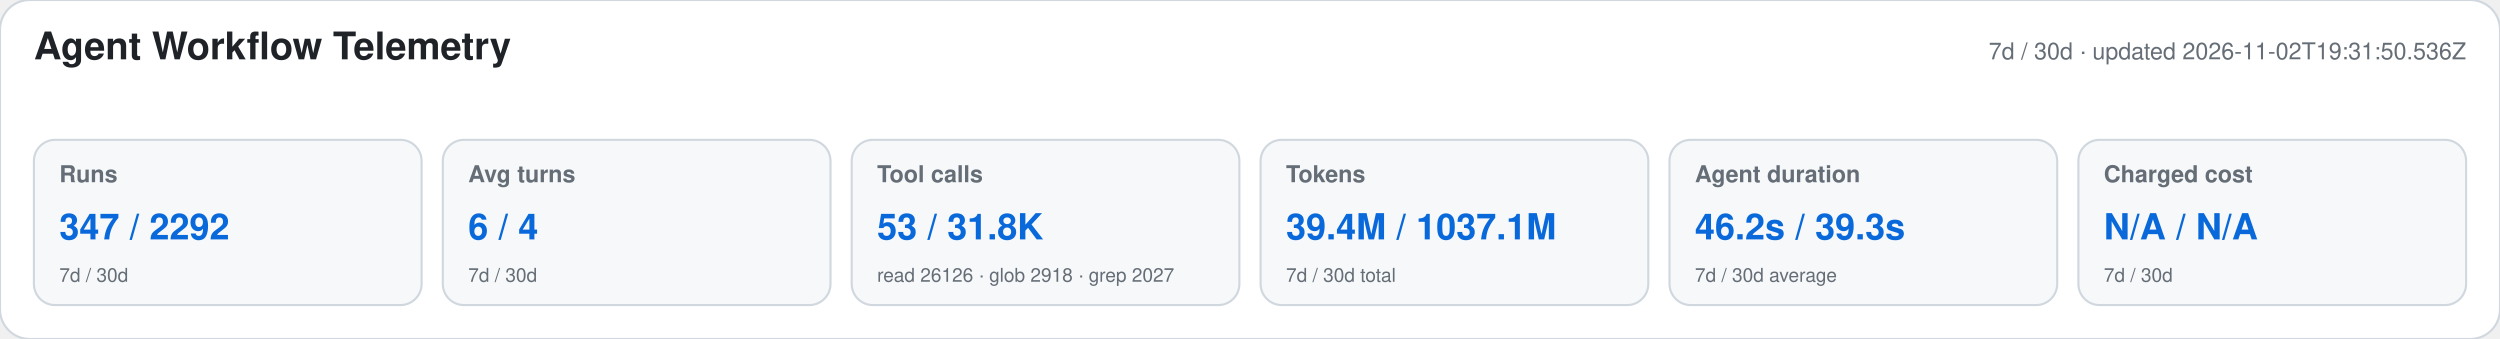
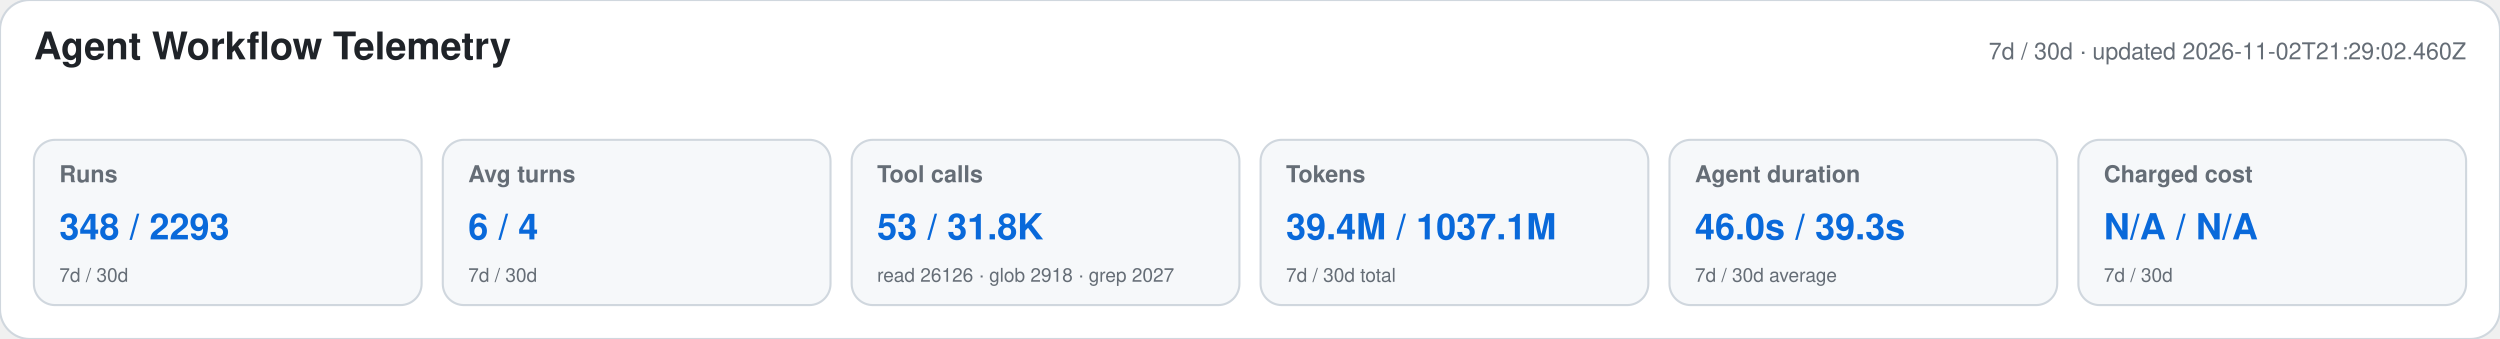
<svg xmlns="http://www.w3.org/2000/svg" width="1180" height="160" viewBox="0 0 1180 160" role="img" aria-labelledby="title desc">
  <style>text{font-family:-apple-system,BlinkMacSystemFont,"Segoe UI",Helvetica,Arial,sans-serif}.heading{font-size:18px;font-weight:650;fill:#1f2328}.meta,.label,.secondary{fill:#656d76}.meta,.label{font-size:11px}.label{font-weight:600}.primary{font-size:17px;font-weight:700;fill:#0969da}.secondary{font-size:9px}</style>
  <rect width="1180" height="160" rx="14" fill="#ffffff" stroke="#d0d7de" />
  <text x="16" y="28" class="heading">Agent Workflow Telemetry</text>
-   <text x="1164" y="28" text-anchor="end" class="meta">7d / 30d · updated 2026-11-02T19:31:50.536Z</text>
+   <text x="1164" y="28" text-anchor="end" class="meta">7d / 30d · updated 2026-11-02T21:29:02.460Z</text>
  <g>
    <rect x="16" y="66" width="183" height="78" rx="10" fill="#f6f8fa" stroke="#d0d7de" />
    <text x="28" y="86" class="label">Runs</text>
-     <text x="28" y="113" class="primary">347 / 2292</text>
+     <text x="28" y="113" class="primary">348 / 2293</text>
    <text x="28" y="133" class="secondary">7d / 30d</text>
  </g>
  <g>
    <rect x="209" y="66" width="183" height="78" rx="10" fill="#f6f8fa" stroke="#d0d7de" />
    <text x="221" y="86" class="label">Avg turns</text>
    <text x="221" y="113" class="primary">6 / 4</text>
    <text x="221" y="133" class="secondary">7d / 30d</text>
  </g>
  <g>
    <rect x="402" y="66" width="183" height="78" rx="10" fill="#f6f8fa" stroke="#d0d7de" />
    <text x="414" y="86" class="label">Tool calls</text>
    <text x="414" y="113" class="primary">53 / 31.8K</text>
    <text x="414" y="133" class="secondary">read 26126 · glob 2918 · grep 2027</text>
  </g>
  <g>
    <rect x="595" y="66" width="183" height="78" rx="10" fill="#f6f8fa" stroke="#d0d7de" />
    <text x="607" y="86" class="label">Tokens</text>
    <text x="607" y="113" class="primary">39.4M / 1037.1M</text>
    <text x="607" y="133" class="secondary">7d / 30d total</text>
  </g>
  <g>
    <rect x="788" y="66" width="183" height="78" rx="10" fill="#f6f8fa" stroke="#d0d7de" />
    <text x="800" y="86" class="label">Agent duration</text>
-     <text x="800" y="113" class="primary">46.2s / 39.3s</text>
+     <text x="800" y="113" class="primary">46.0s / 39.3s</text>
    <text x="800" y="133" class="secondary">7d / 30d average</text>
  </g>
  <g>
    <rect x="981" y="66" width="183" height="78" rx="10" fill="#f6f8fa" stroke="#d0d7de" />
    <text x="993" y="86" class="label">Charged cost</text>
    <text x="993" y="113" class="primary">N/A / N/A</text>
    <text x="993" y="133" class="secondary">7d / 30d</text>
  </g>
</svg>
